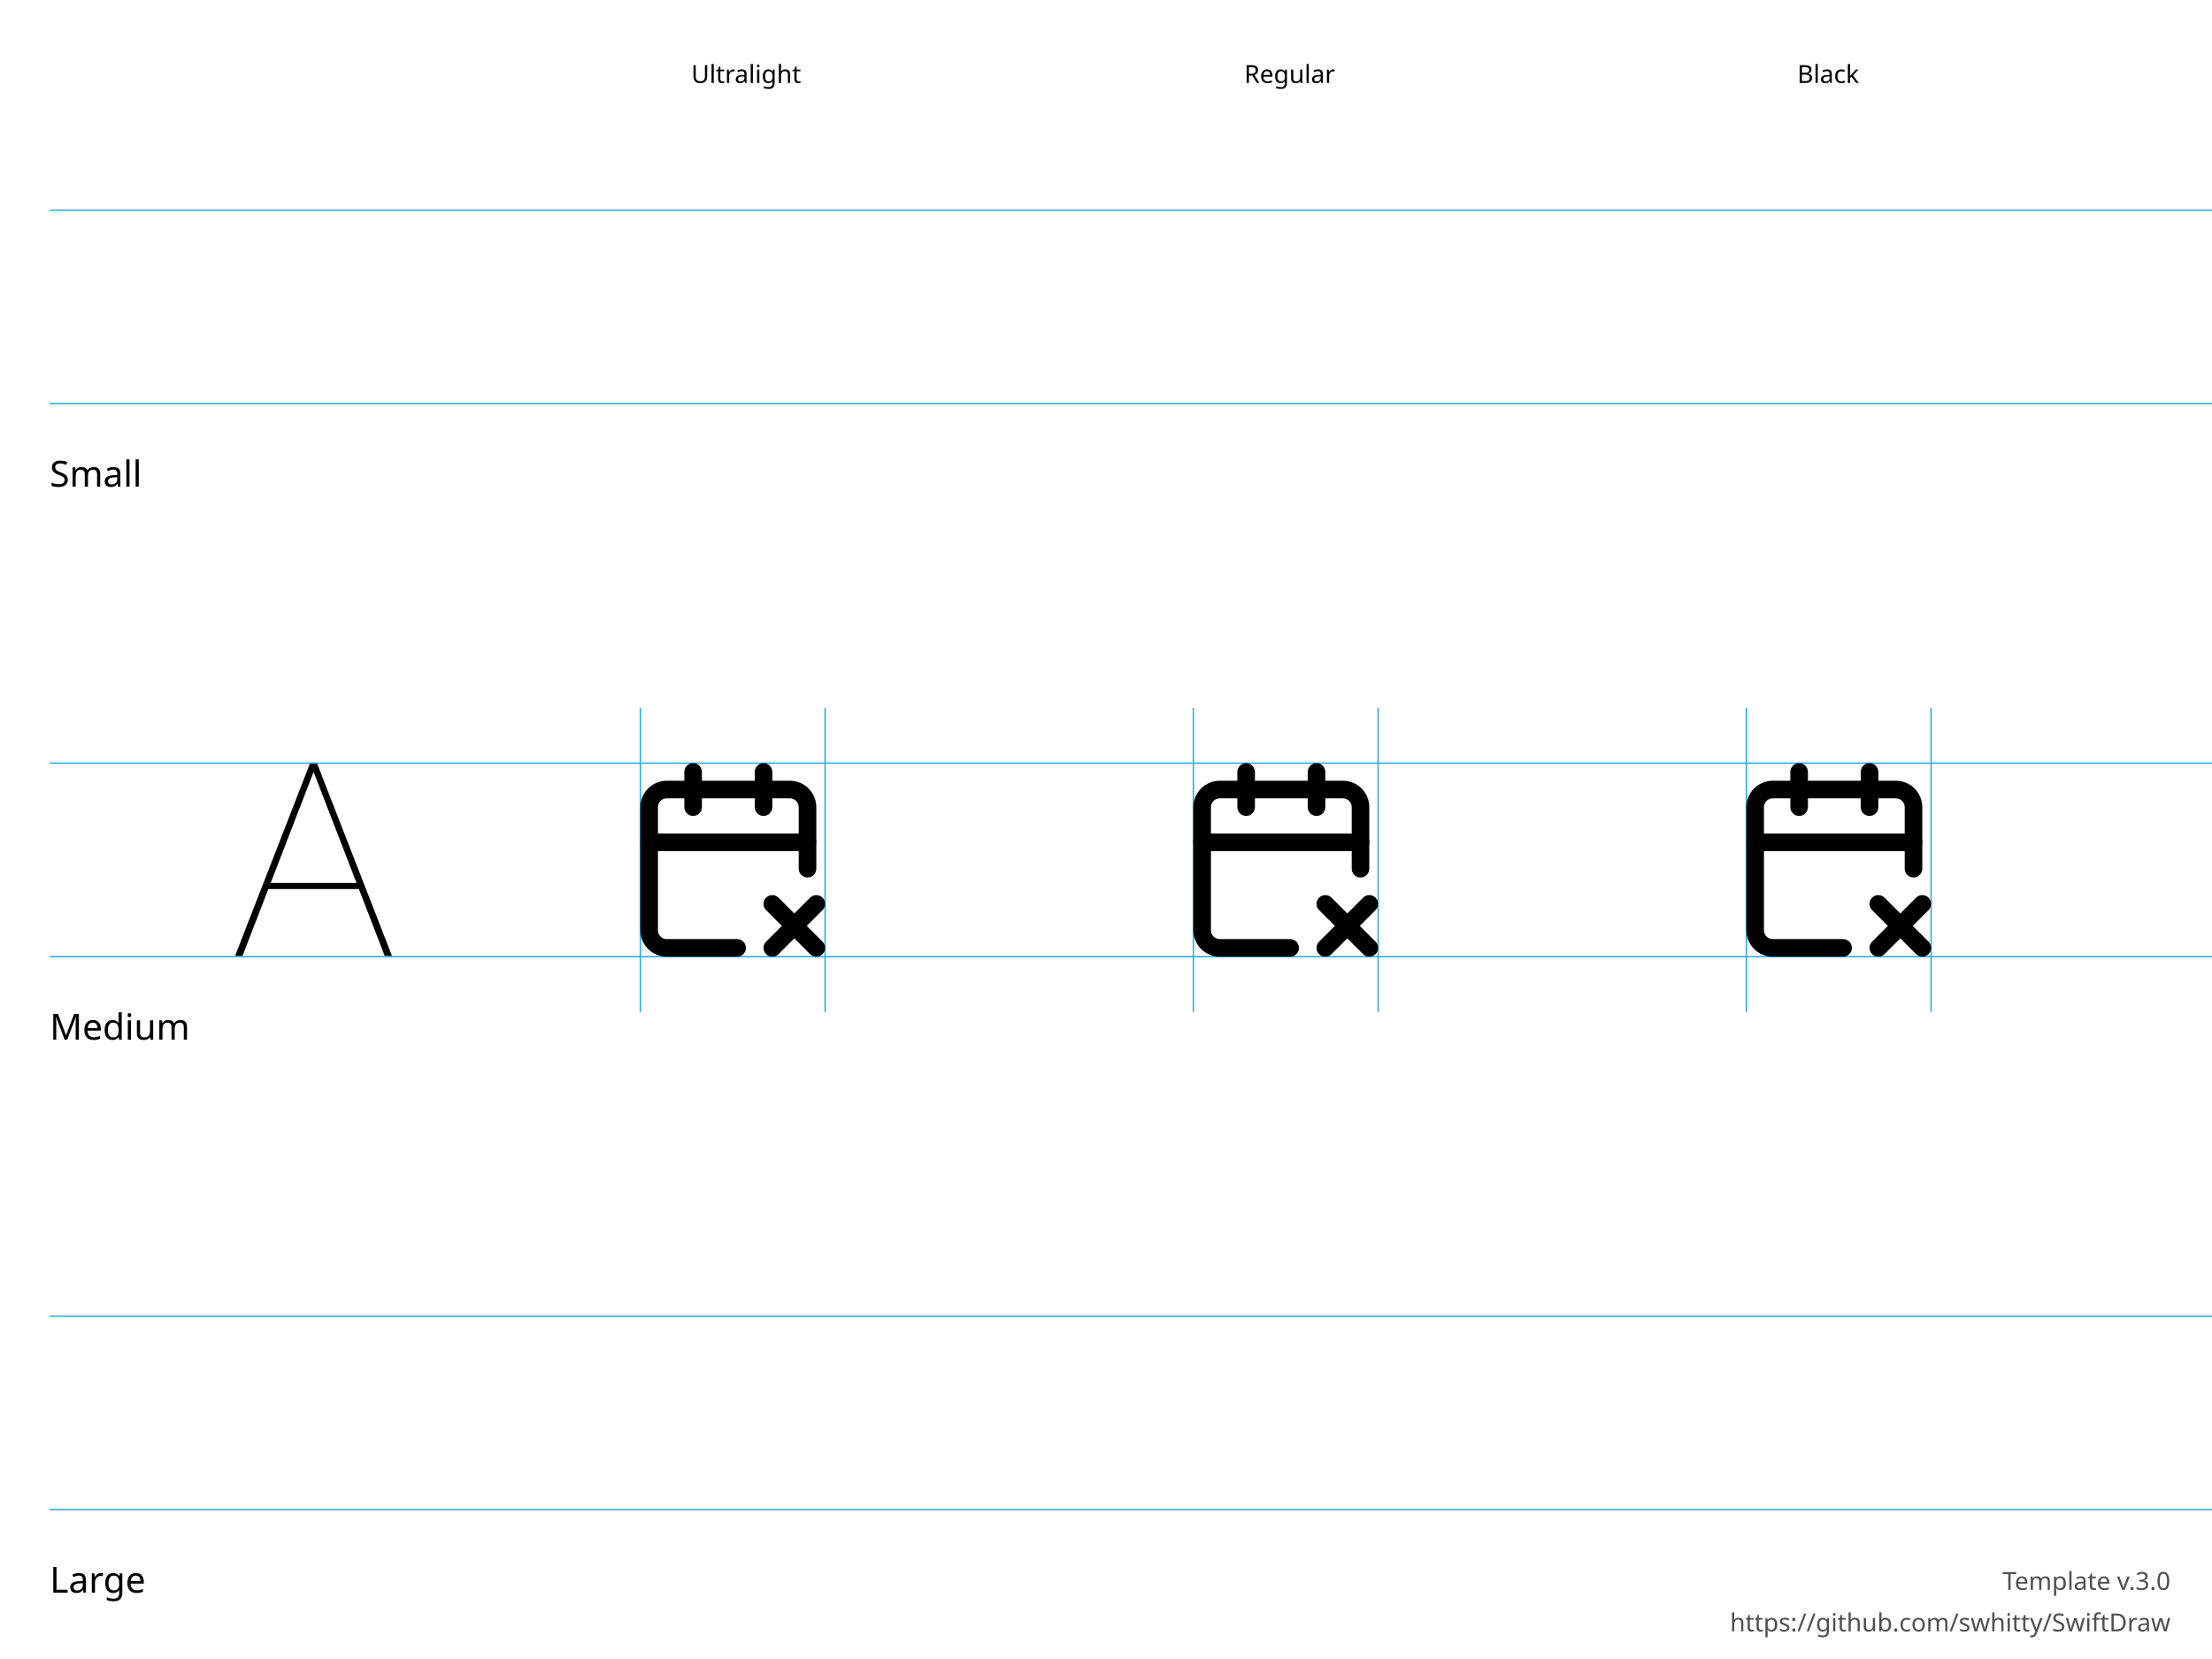
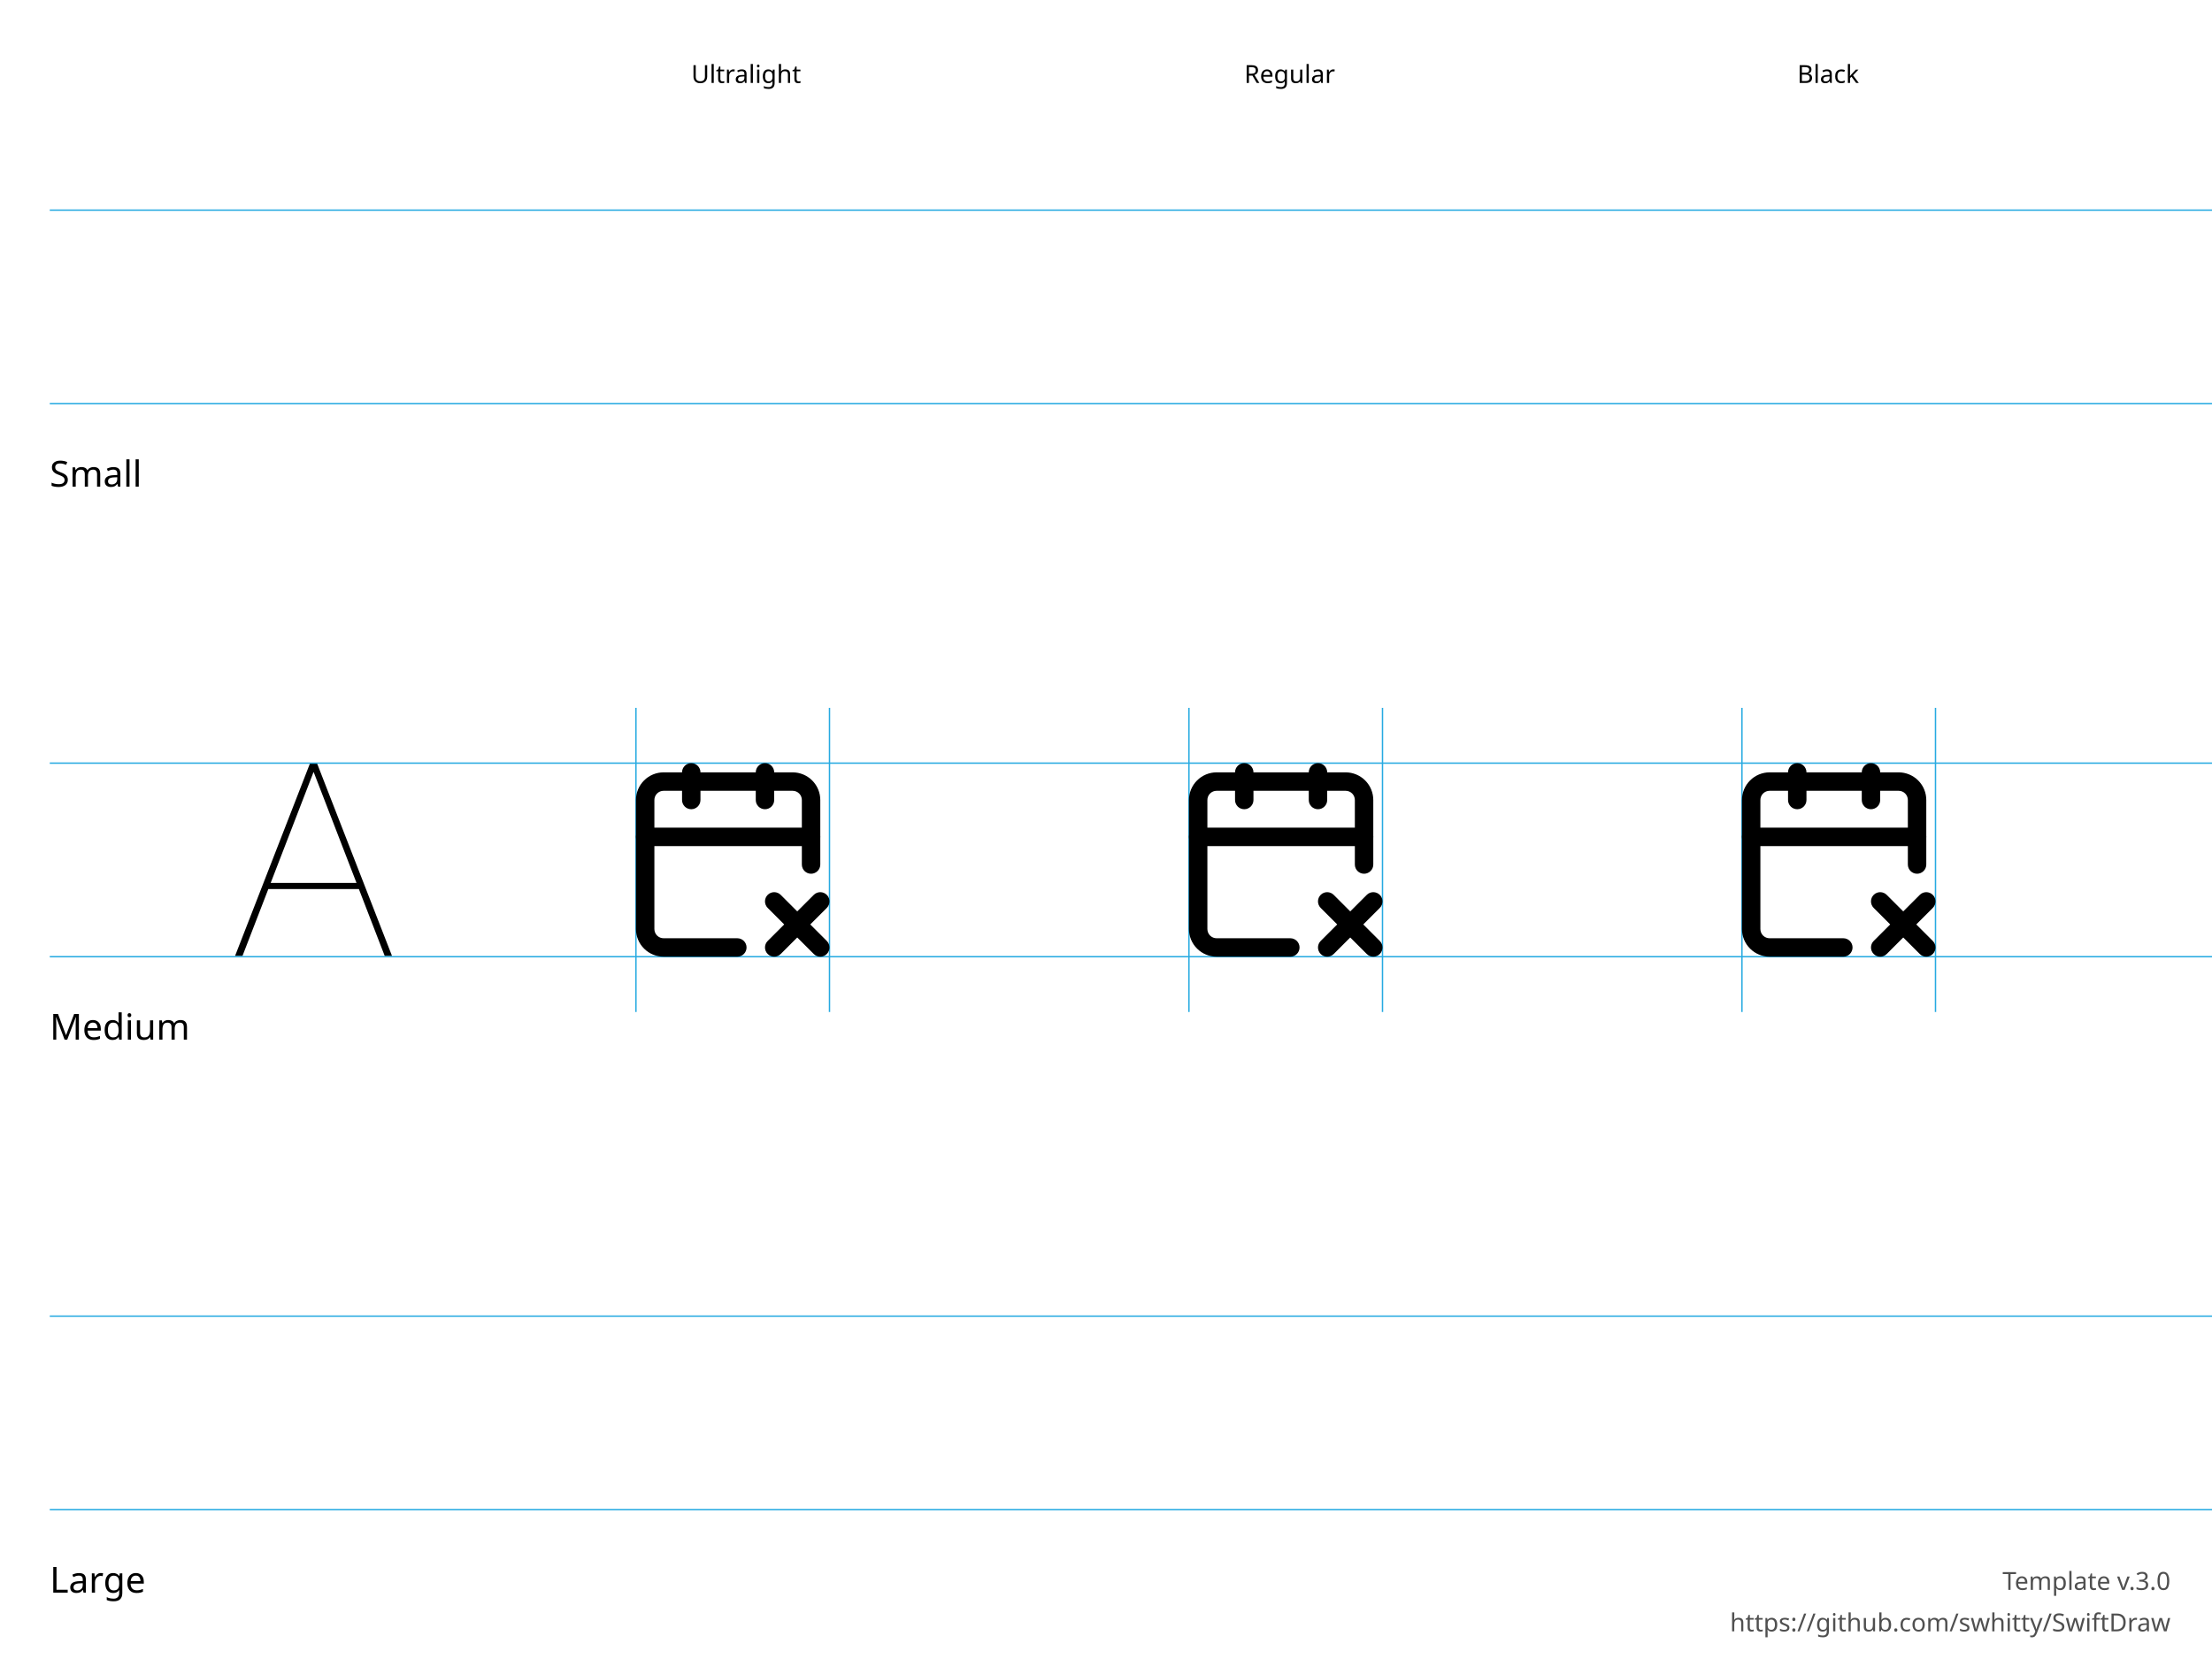
<svg xmlns="http://www.w3.org/2000/svg" height="600" width="800">
  <g id="Notes" font-family="LucidaGrande, 'Lucida Grande', sans-serif" font-size="13">
    <rect fill="white" height="600.0" width="800.0" x="0.0" y="0.0" />
    <g font-size="13">
      <text x="18.0" y="176.0">Small</text>
      <text x="18.0" y="376.0">Medium</text>
      <text x="18.0" y="576.0">Large</text>
    </g>
    <g font-size="9">
      <text x="250.0" y="30.0">Ultralight</text>
      <text x="450.0" y="30.0">Regular</text>
      <text x="650.0" y="30.0">Black</text>
      <text id="template-version" fill="#505050" text-anchor="end" x="785.0" y="575.0">Template v.3.0</text>
      <a href="https://github.com/swhitty/SwiftDraw">
        <text fill="#505050" text-anchor="end" x="785.0" y="590.0">https://github.com/swhitty/SwiftDraw</text>
      </a>
    </g>
  </g>
  <g id="Guides" stroke="rgb(39, 170, 225)" stroke-width="0.5">
    <path id="Capline-S" d="M18,76 l800,0" />
    <path id="H-reference" d="M85,145.755 L87.685,145.755 L113.369,79.287 L114.052,79.287 L114.052,76 L112.148,76 L85,145.755 Z M95.693,121.536 L130.996,121.536 L130.263,119.313 L96.474,119.313 L95.693,121.536 Z M139.15,145.755 L141.787,145.755 L114.638,76 L113.466,76 L113.466,79.287 L139.15,145.755 Z" stroke="none" transform="translate(0,200)" />
    <path id="Baseline-S" d="M18,146 l800,0" />
-     <path id="left-margin-Ultralight-M" d="M231.591,256 l0,110" />
-     <path id="right-margin-Ultralight-M" d="M298.409,256 l0,110" />
-     <path id="left-margin-Regular-M" d="M431.591,256 l0,110" />
-     <path id="right-margin-Regular-M" d="M498.409,256 l0,110" />
-     <path id="left-margin-Black-M" d="M631.591,256 l0,110" />
-     <path id="right-margin-Black-M" d="M698.409,256 l0,110" />
+     <path id="left-margin-Ultralight-M" d="M230,256 l0,110" />
+     <path id="right-margin-Ultralight-M" d="M300,256 l0,110" />
+     <path id="left-margin-Regular-M" d="M430,256 l0,110" />
+     <path id="right-margin-Regular-M" d="M500,256 l0,110" />
+     <path id="left-margin-Black-M" d="M630,256 l0,110" />
+     <path id="right-margin-Black-M" d="M700,256 l0,110" />
    <path id="Capline-M" d="M18,276 l800,0" />
    <path id="Baseline-M" d="M18,346 l800,0" />
    <path id="Capline-L" d="M18,476 l800,0" />
    <path id="Baseline-L" d="M18,546 l800,0" />
  </g>
  <g id="Symbols">
    <g id="Ultralight-M" transform="translate(0,200)">
-       <path d="M247.5,79.182 L247.5,91.909 C247.5,93.666 248.925,95.091 250.682,95.091 C252.439,95.091 253.864,93.666 253.864,91.909 L253.864,79.182 C253.864,77.425 252.439,76 250.682,76 C248.925,76 247.5,77.425 247.5,79.182 Z" />
-       <path d="M272.955,79.182 L272.955,91.909 C272.955,93.666 274.379,95.091 276.136,95.091 C277.894,95.091 279.318,93.666 279.318,91.909 L279.318,79.182 C279.318,77.425 277.894,76 276.136,76 C274.379,76 272.955,77.425 272.955,79.182 Z" />
-       <path d="M295.227,114.182 L295.227,91.909 C295.227,89.377 294.222,86.95 292.431,85.159 C290.641,83.369 288.213,82.364 285.682,82.364 L241.136,82.364 C238.605,82.364 236.177,83.369 234.387,85.159 C232.597,86.95 231.591,89.377 231.591,91.909 L231.591,136.455 C231.591,138.986 232.597,141.414 234.387,143.204 C236.177,144.994 238.605,146 241.136,146 L266.591,146 C268.348,146 269.773,144.575 269.773,142.818 C269.773,141.061 268.348,139.636 266.591,139.636 L241.136,139.636 C240.292,139.636 239.483,139.301 238.886,138.704 C238.29,138.108 237.955,137.298 237.955,136.455 L237.955,91.909 C237.955,91.065 238.29,90.256 238.886,89.659 C239.483,89.062 240.292,88.727 241.136,88.727 L285.682,88.727 C286.526,88.727 287.335,89.062 287.932,89.659 C288.528,90.256 288.864,91.065 288.864,91.909 L288.864,114.182 C288.864,115.939 290.288,117.364 292.045,117.364 C293.803,117.364 295.227,115.939 295.227,114.182 Z" />
-       <path d="M234.773,107.818 L292.045,107.818 C293.803,107.818 295.227,106.394 295.227,104.636 C295.227,102.879 293.803,101.455 292.045,101.455 L234.773,101.455 C233.015,101.455 231.591,102.879 231.591,104.636 C231.591,106.394 233.015,107.818 234.773,107.818 Z" />
-       <path d="M281.568,145.068 L297.477,129.159 C298.72,127.916 298.72,125.902 297.477,124.659 C296.235,123.417 294.22,123.417 292.977,124.659 L277.068,140.568 C275.826,141.811 275.826,143.825 277.068,145.068 C278.311,146.311 280.326,146.311 281.568,145.068 Z" />
-       <path d="M277.068,129.159 L292.977,145.068 C294.22,146.311 296.235,146.311 297.477,145.068 C298.72,143.825 298.72,141.811 297.477,140.568 L281.568,124.659 C280.326,123.417 278.311,123.417 277.068,124.659 C275.826,125.902 275.826,127.916 277.068,129.159 Z" />
+       <path d="M273.333,79.333 L273.333,89.333 C273.333,91.174 274.826,92.667 276.667,92.667 C278.508,92.667 280,91.174 280,89.333 L280,79.333 C280,77.492 278.508,76 276.667,76 C274.826,76 273.333,77.492 273.333,79.333 Z" />
+       <path d="M277.643,128.357 L294.31,145.024 C295.611,146.325 297.722,146.325 299.024,145.024 C300.325,143.722 300.325,141.611 299.024,140.31 L282.357,123.643 C281.055,122.341 278.945,122.341 277.643,123.643 C276.341,124.945 276.341,127.055 277.643,128.357 Z" />
+       <path d="M282.357,145.024 L299.024,128.357 C300.325,127.055 300.325,124.945 299.024,123.643 C297.722,122.341 295.611,122.341 294.31,123.643 L277.643,140.31 C276.341,141.611 276.341,143.722 277.643,145.024 C278.945,146.325 281.055,146.325 282.357,145.024 Z" />
+       <path d="M296.667,112.667 L296.667,89.333 C296.667,86.681 295.613,84.138 293.738,82.262 C291.862,80.387 289.319,79.333 286.667,79.333 L240,79.333 C237.348,79.333 234.804,80.387 232.929,82.262 C231.054,84.138 230,86.681 230,89.333 L230,136 C230,138.652 231.054,141.196 232.929,143.071 C234.804,144.946 237.348,146 240,146 L266.667,146 C268.508,146 270,144.508 270,142.667 C270,140.826 268.508,139.333 266.667,139.333 L240,139.333 C239.116,139.333 238.268,138.982 237.643,138.357 C237.018,137.732 236.667,136.884 236.667,136 L236.667,89.333 C236.667,88.449 237.018,87.601 237.643,86.976 C238.268,86.351 239.116,86 240,86 L286.667,86 C287.551,86 288.399,86.351 289.024,86.976 C289.649,87.601 290,88.449 290,89.333 L290,112.667 C290,114.508 291.492,116 293.333,116 C295.174,116 296.667,114.508 296.667,112.667 Z" />
+       <path d="M233.333,106 L293.333,106 C295.174,106 296.667,104.508 296.667,102.667 C296.667,100.826 295.174,99.333 293.333,99.333 L233.333,99.333 C231.492,99.333 230,100.826 230,102.667 C230,104.508 231.492,106 233.333,106 Z" />
+       <path d="M246.667,79.333 L246.667,89.333 C246.667,91.174 248.159,92.667 250,92.667 C251.841,92.667 253.333,91.174 253.333,89.333 L253.333,79.333 C253.333,77.492 251.841,76 250,76 C248.159,76 246.667,77.492 246.667,79.333 Z" />
    </g>
    <g id="Regular-M" transform="translate(0,200)">
-       <path d="M447.5,79.182 L447.5,91.909 C447.5,93.666 448.925,95.091 450.682,95.091 C452.439,95.091 453.864,93.666 453.864,91.909 L453.864,79.182 C453.864,77.425 452.439,76 450.682,76 C448.925,76 447.5,77.425 447.5,79.182 Z" />
-       <path d="M472.955,79.182 L472.955,91.909 C472.955,93.666 474.379,95.091 476.136,95.091 C477.894,95.091 479.318,93.666 479.318,91.909 L479.318,79.182 C479.318,77.425 477.894,76 476.136,76 C474.379,76 472.955,77.425 472.955,79.182 Z" />
-       <path d="M495.227,114.182 L495.227,91.909 C495.227,89.377 494.222,86.95 492.431,85.159 C490.641,83.369 488.213,82.364 485.682,82.364 L441.136,82.364 C438.605,82.364 436.177,83.369 434.387,85.159 C432.597,86.95 431.591,89.377 431.591,91.909 L431.591,136.455 C431.591,138.986 432.597,141.414 434.387,143.204 C436.177,144.994 438.605,146 441.136,146 L466.591,146 C468.348,146 469.773,144.575 469.773,142.818 C469.773,141.061 468.348,139.636 466.591,139.636 L441.136,139.636 C440.292,139.636 439.483,139.301 438.886,138.704 C438.29,138.108 437.955,137.298 437.955,136.455 L437.955,91.909 C437.955,91.065 438.29,90.256 438.886,89.659 C439.483,89.062 440.292,88.727 441.136,88.727 L485.682,88.727 C486.526,88.727 487.335,89.062 487.932,89.659 C488.528,90.256 488.864,91.065 488.864,91.909 L488.864,114.182 C488.864,115.939 490.288,117.364 492.045,117.364 C493.803,117.364 495.227,115.939 495.227,114.182 Z" />
-       <path d="M434.773,107.818 L492.045,107.818 C493.803,107.818 495.227,106.394 495.227,104.636 C495.227,102.879 493.803,101.455 492.045,101.455 L434.773,101.455 C433.015,101.455 431.591,102.879 431.591,104.636 C431.591,106.394 433.015,107.818 434.773,107.818 Z" />
-       <path d="M481.568,145.068 L497.477,129.159 C498.72,127.916 498.72,125.902 497.477,124.659 C496.235,123.417 494.22,123.417 492.977,124.659 L477.068,140.568 C475.826,141.811 475.826,143.825 477.068,145.068 C478.311,146.311 480.326,146.311 481.568,145.068 Z" />
-       <path d="M477.068,129.159 L492.977,145.068 C494.22,146.311 496.235,146.311 497.477,145.068 C498.72,143.825 498.72,141.811 497.477,140.568 L481.568,124.659 C480.326,123.417 478.311,123.417 477.068,124.659 C475.826,125.902 475.826,127.916 477.068,129.159 Z" />
+       <path d="M473.333,79.333 L473.333,89.333 C473.333,91.174 474.826,92.667 476.667,92.667 C478.508,92.667 480,91.174 480,89.333 L480,79.333 C480,77.492 478.508,76 476.667,76 C474.826,76 473.333,77.492 473.333,79.333 Z" />
+       <path d="M477.643,128.357 L494.31,145.024 C495.611,146.325 497.722,146.325 499.024,145.024 C500.325,143.722 500.325,141.611 499.024,140.31 L482.357,123.643 C481.055,122.341 478.945,122.341 477.643,123.643 C476.341,124.945 476.341,127.055 477.643,128.357 Z" />
+       <path d="M482.357,145.024 L499.024,128.357 C500.325,127.055 500.325,124.945 499.024,123.643 C497.722,122.341 495.611,122.341 494.31,123.643 L477.643,140.31 C476.341,141.611 476.341,143.722 477.643,145.024 C478.945,146.325 481.055,146.325 482.357,145.024 Z" />
+       <path d="M496.667,112.667 L496.667,89.333 C496.667,86.681 495.613,84.138 493.738,82.262 C491.862,80.387 489.319,79.333 486.667,79.333 L440,79.333 C437.348,79.333 434.804,80.387 432.929,82.262 C431.054,84.138 430,86.681 430,89.333 L430,136 C430,138.652 431.054,141.196 432.929,143.071 C434.804,144.946 437.348,146 440,146 L466.667,146 C468.508,146 470,144.508 470,142.667 C470,140.826 468.508,139.333 466.667,139.333 L440,139.333 C439.116,139.333 438.268,138.982 437.643,138.357 C437.018,137.732 436.667,136.884 436.667,136 L436.667,89.333 C436.667,88.449 437.018,87.601 437.643,86.976 C438.268,86.351 439.116,86 440,86 L486.667,86 C487.551,86 488.399,86.351 489.024,86.976 C489.649,87.601 490,88.449 490,89.333 L490,112.667 C490,114.508 491.492,116 493.333,116 C495.174,116 496.667,114.508 496.667,112.667 Z" />
+       <path d="M433.333,106 L493.333,106 C495.174,106 496.667,104.508 496.667,102.667 C496.667,100.826 495.174,99.333 493.333,99.333 L433.333,99.333 C431.492,99.333 430,100.826 430,102.667 C430,104.508 431.492,106 433.333,106 Z" />
+       <path d="M446.667,79.333 L446.667,89.333 C446.667,91.174 448.159,92.667 450,92.667 C451.841,92.667 453.333,91.174 453.333,89.333 L453.333,79.333 C453.333,77.492 451.841,76 450,76 C448.159,76 446.667,77.492 446.667,79.333 Z" />
    </g>
    <g id="Black-M" transform="translate(0,200)">
-       <path d="M647.5,79.182 L647.5,91.909 C647.5,93.666 648.924,95.091 650.682,95.091 C652.439,95.091 653.864,93.666 653.864,91.909 L653.864,79.182 C653.864,77.425 652.439,76 650.682,76 C648.924,76 647.5,77.425 647.5,79.182 Z" />
-       <path d="M672.955,79.182 L672.955,91.909 C672.955,93.666 674.379,95.091 676.136,95.091 C677.894,95.091 679.318,93.666 679.318,91.909 L679.318,79.182 C679.318,77.425 677.894,76 676.136,76 C674.379,76 672.955,77.425 672.955,79.182 Z" />
-       <path d="M695.227,114.182 L695.227,91.909 C695.227,89.377 694.222,86.95 692.431,85.159 C690.641,83.369 688.213,82.364 685.682,82.364 L641.136,82.364 C638.605,82.364 636.177,83.369 634.387,85.159 C632.597,86.95 631.591,89.377 631.591,91.909 L631.591,136.455 C631.591,138.986 632.597,141.414 634.387,143.204 C636.177,144.994 638.605,146 641.136,146 L666.591,146 C668.348,146 669.773,144.575 669.773,142.818 C669.773,141.061 668.348,139.636 666.591,139.636 L641.136,139.636 C640.292,139.636 639.483,139.301 638.886,138.704 C638.29,138.108 637.955,137.298 637.955,136.455 L637.955,91.909 C637.955,91.065 638.29,90.256 638.886,89.659 C639.483,89.062 640.292,88.727 641.136,88.727 L685.682,88.727 C686.526,88.727 687.335,89.062 687.932,89.659 C688.528,90.256 688.864,91.065 688.864,91.909 L688.864,114.182 C688.864,115.939 690.288,117.364 692.045,117.364 C693.803,117.364 695.227,115.939 695.227,114.182 Z" />
-       <path d="M634.773,107.818 L692.045,107.818 C693.803,107.818 695.227,106.394 695.227,104.636 C695.227,102.879 693.803,101.455 692.045,101.455 L634.773,101.455 C633.015,101.455 631.591,102.879 631.591,104.636 C631.591,106.394 633.015,107.818 634.773,107.818 Z" />
-       <path d="M681.568,145.068 L697.477,129.159 C698.72,127.916 698.72,125.902 697.477,124.659 C696.235,123.417 694.22,123.417 692.977,124.659 L677.068,140.568 C675.826,141.811 675.826,143.825 677.068,145.068 C678.311,146.311 680.325,146.311 681.568,145.068 Z" />
-       <path d="M677.068,129.159 L692.977,145.068 C694.22,146.311 696.235,146.311 697.477,145.068 C698.72,143.825 698.72,141.811 697.477,140.568 L681.568,124.659 C680.325,123.417 678.311,123.417 677.068,124.659 C675.826,125.902 675.826,127.916 677.068,129.159 Z" />
+       <path d="M673.333,79.333 L673.333,89.333 C673.333,91.174 674.826,92.667 676.667,92.667 C678.508,92.667 680,91.174 680,89.333 L680,79.333 C680,77.492 678.508,76 676.667,76 C674.826,76 673.333,77.492 673.333,79.333 Z" />
+       <path d="M677.643,128.357 L694.31,145.024 C695.611,146.325 697.722,146.325 699.024,145.024 C700.325,143.722 700.325,141.611 699.024,140.31 L682.357,123.643 C681.055,122.341 678.945,122.341 677.643,123.643 C676.341,124.945 676.341,127.055 677.643,128.357 Z" />
+       <path d="M682.357,145.024 L699.024,128.357 C700.325,127.055 700.325,124.945 699.024,123.643 C697.722,122.341 695.611,122.341 694.31,123.643 L677.643,140.31 C676.341,141.611 676.341,143.722 677.643,145.024 C678.945,146.325 681.055,146.325 682.357,145.024 Z" />
+       <path d="M696.667,112.667 L696.667,89.333 C696.667,86.681 695.613,84.138 693.738,82.262 C691.862,80.387 689.319,79.333 686.667,79.333 L640,79.333 C637.348,79.333 634.804,80.387 632.929,82.262 C631.054,84.138 630,86.681 630,89.333 L630,136 C630,138.652 631.054,141.196 632.929,143.071 C634.804,144.946 637.348,146 640,146 L666.667,146 C668.508,146 670,144.508 670,142.667 C670,140.826 668.508,139.333 666.667,139.333 L640,139.333 C639.116,139.333 638.268,138.982 637.643,138.357 C637.018,137.732 636.667,136.884 636.667,136 L636.667,89.333 C636.667,88.449 637.018,87.601 637.643,86.976 C638.268,86.351 639.116,86 640,86 L686.667,86 C687.551,86 688.399,86.351 689.024,86.976 C689.649,87.601 690,88.449 690,89.333 L690,112.667 C690,114.508 691.492,116 693.333,116 C695.174,116 696.667,114.508 696.667,112.667 Z" />
+       <path d="M633.333,106 L693.333,106 C695.174,106 696.667,104.508 696.667,102.667 C696.667,100.826 695.174,99.333 693.333,99.333 L633.333,99.333 C631.492,99.333 630,100.826 630,102.667 C630,104.508 631.492,106 633.333,106 Z" />
+       <path d="M646.667,79.333 L646.667,89.333 C646.667,91.174 648.159,92.667 650,92.667 C651.841,92.667 653.333,91.174 653.333,89.333 L653.333,79.333 C653.333,77.492 651.841,76 650,76 C648.159,76 646.667,77.492 646.667,79.333 Z" />
    </g>
  </g>
</svg>
